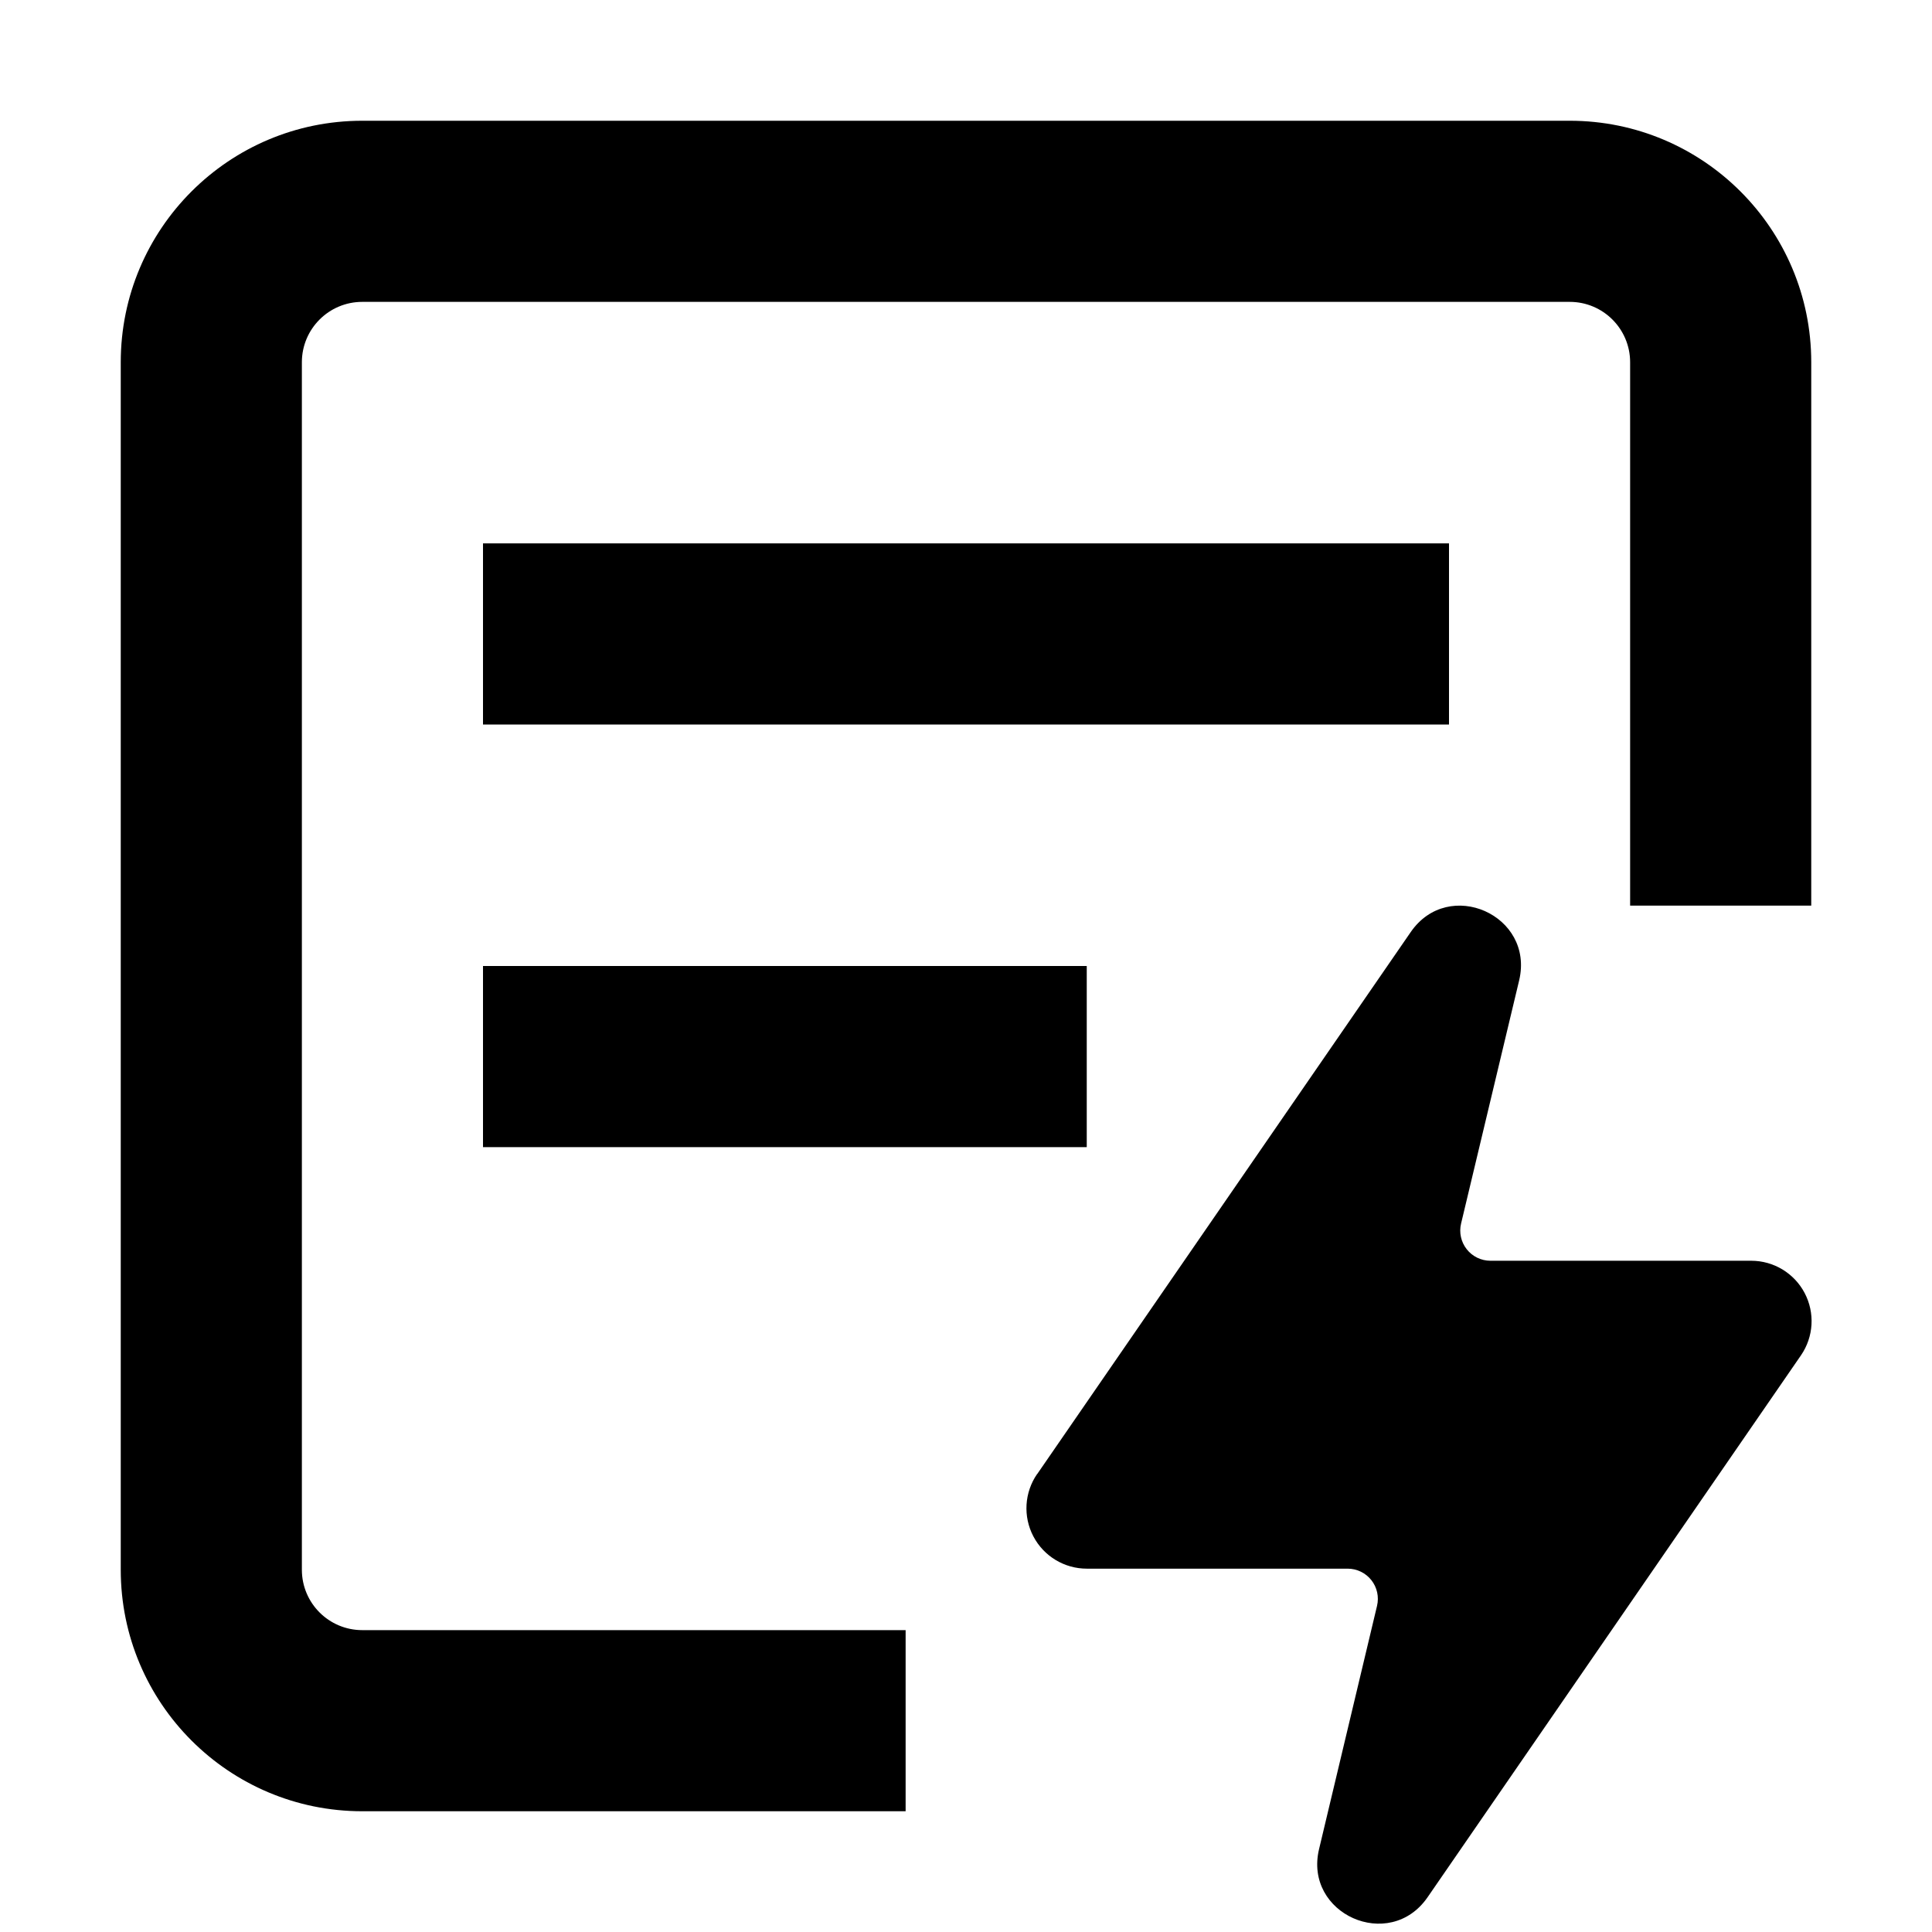
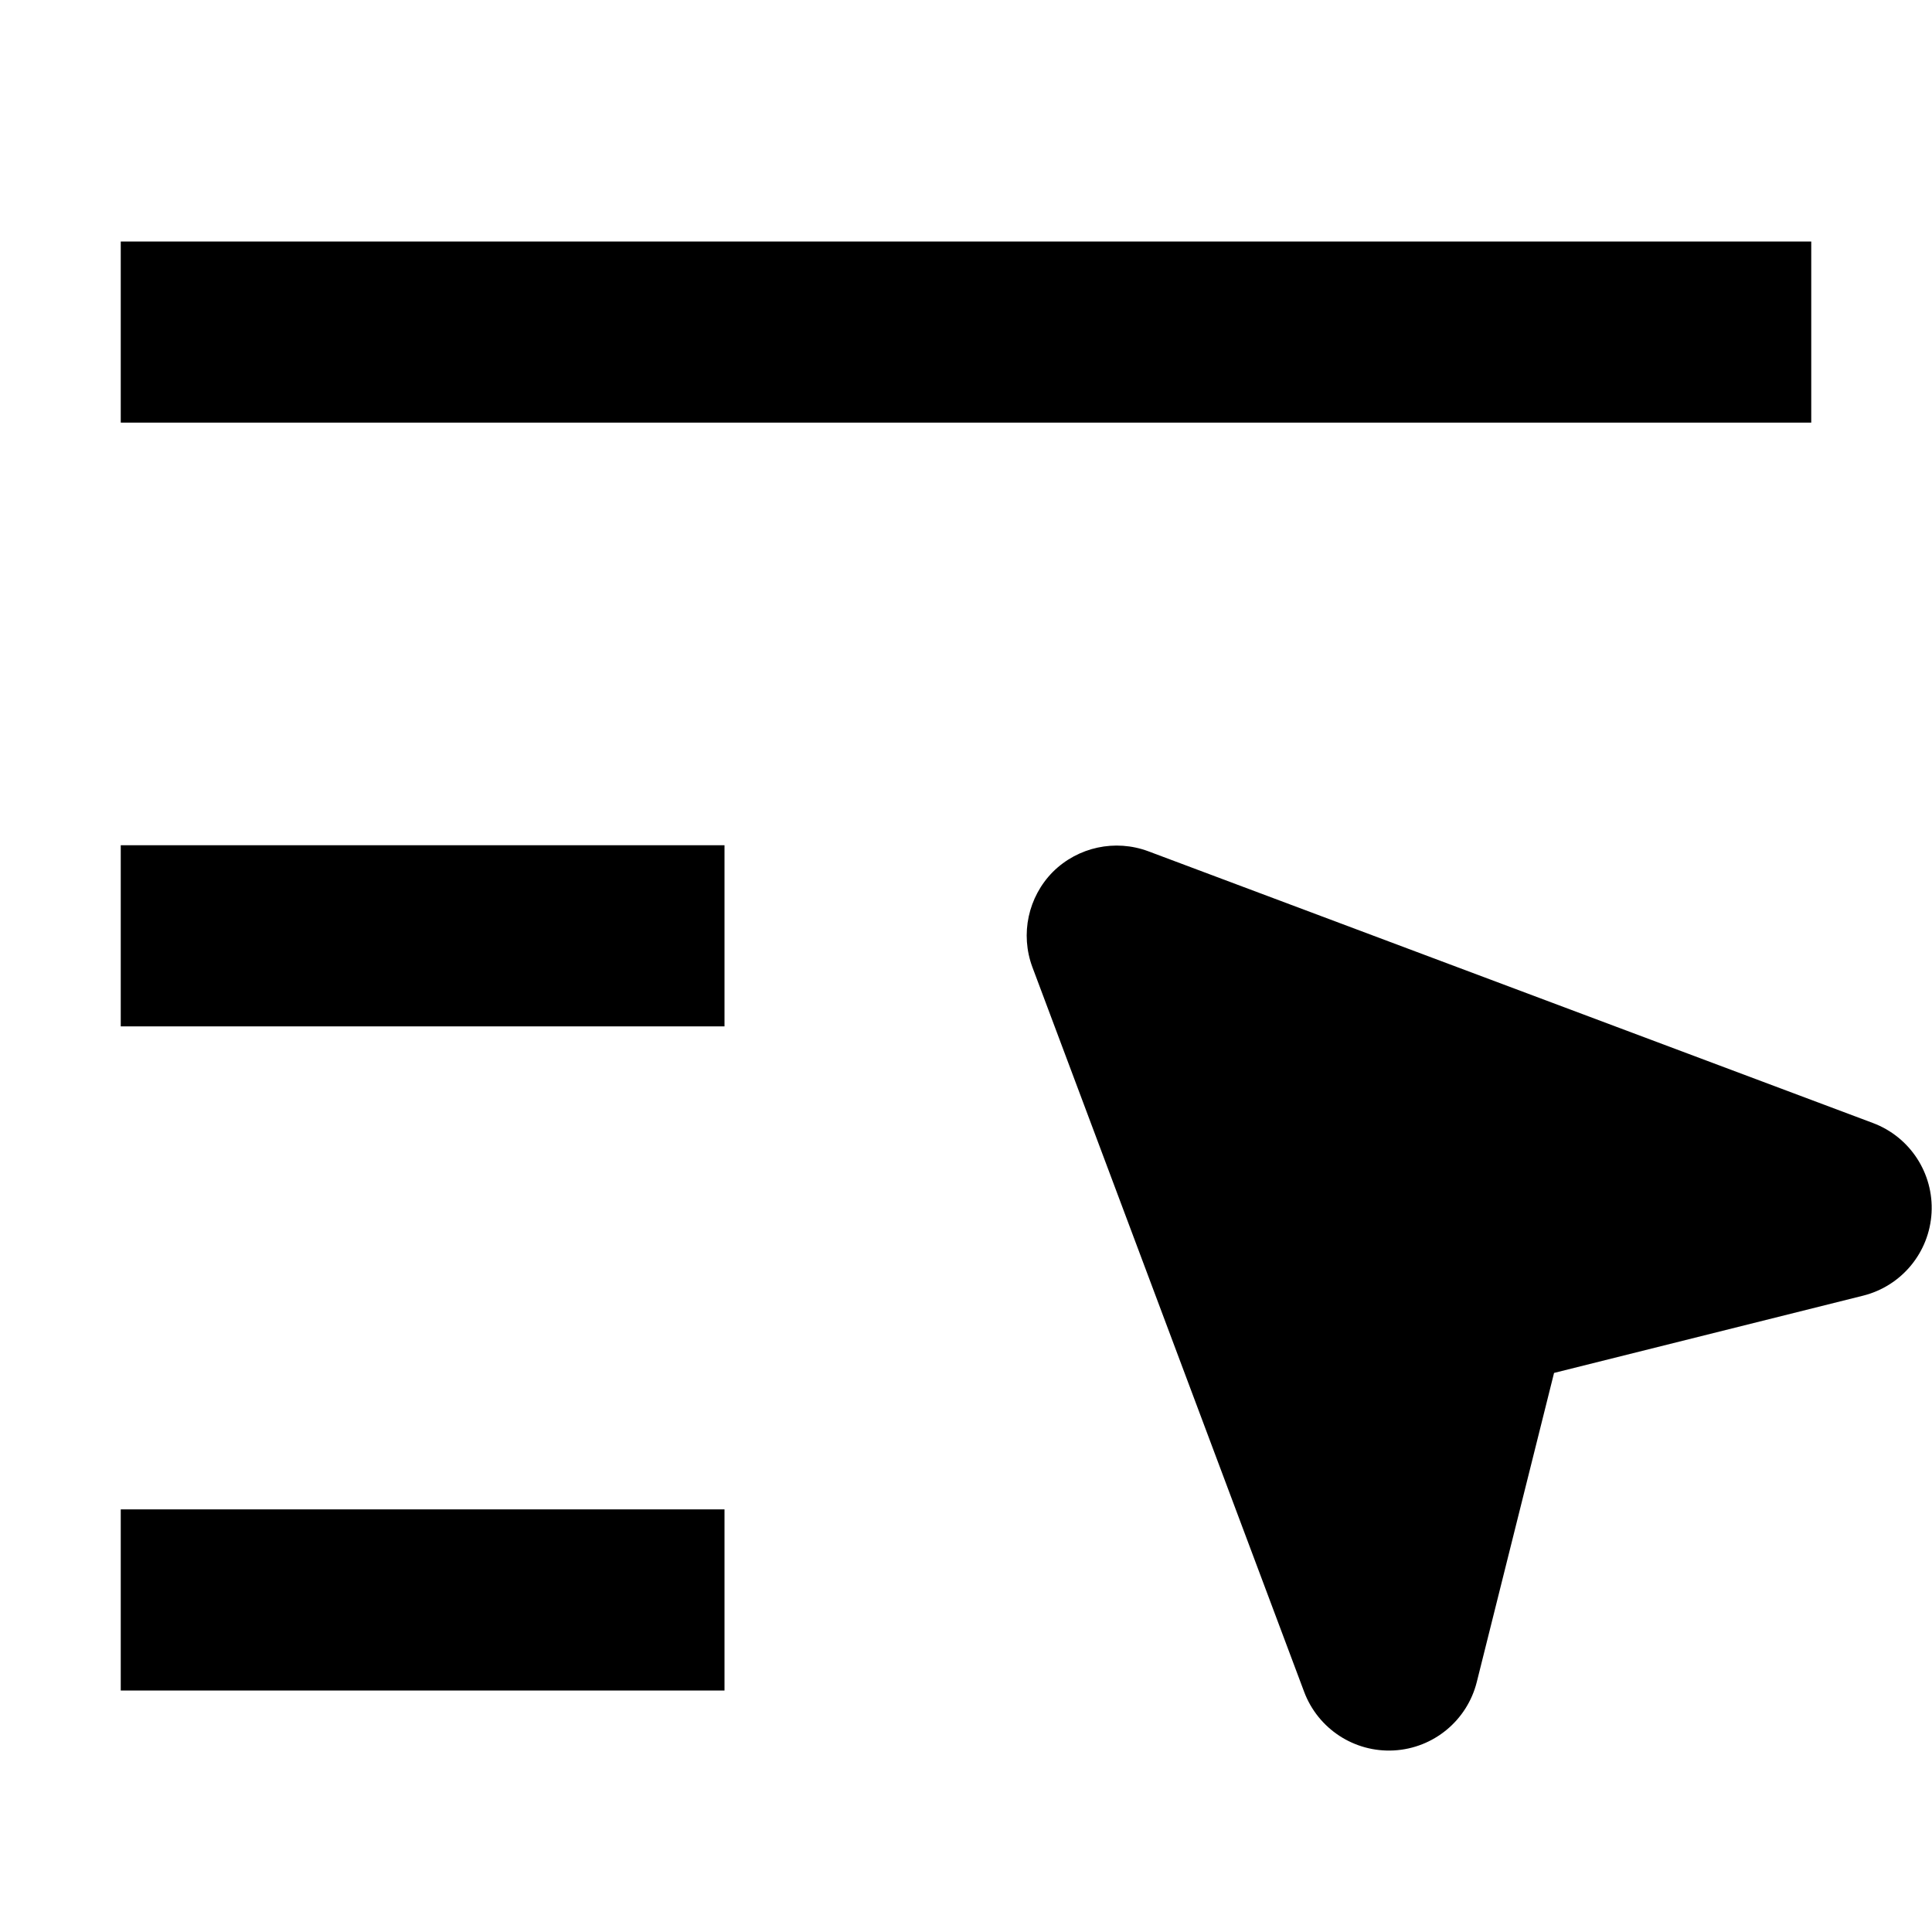
<svg width="16" height="16" fill="none" viewBox="0 0 16 16">
-   <path fill="currentcolor" fill-rule="evenodd" d="M13.5 3a.5.5 0 0 0-.5-.5H3a.5.5 0 0 0-.5.5v10a.5.5 0 0 0 .5.5h4.5V15H3a2 2 0 0 1-2-2V3a2 2 0 0 1 2-2h10a2 2 0 0 1 2 2v4.5h-1.5zM12 6H4V4.5h8zM9 9.5H4V8h5z" clip-rule="evenodd" />
-   <path fill="currentcolor" d="m8.59 12.207 3.093-4.488c.314-.456 1.026-.14.898.4l-.481 2.014a.25.25 0 0 0 .243.308h2.16a.5.5 0 0 1 .412.783l-3.093 4.489c-.315.455-1.027.138-.898-.4l.48-2.014a.25.25 0 0 0-.243-.308h-2.16a.5.5 0 0 1-.412-.784" />
+   <path fill="currentcolor" fill-rule="evenodd" d="M15 3.5H1V2h14zm-9 5H1V7h5zM6 14H1v-1.5h5zm2.72-6.78a.75.75 0 0 1 .79-.17l6 2.25a.75.75 0 0 1-.08 1.43l-2.56.64-.64 2.56a.75.75 0 0 1-1.43.08l-2.25-6a.75.75 0 0 1 .17-.79" clip-rule="evenodd" />
</svg>
